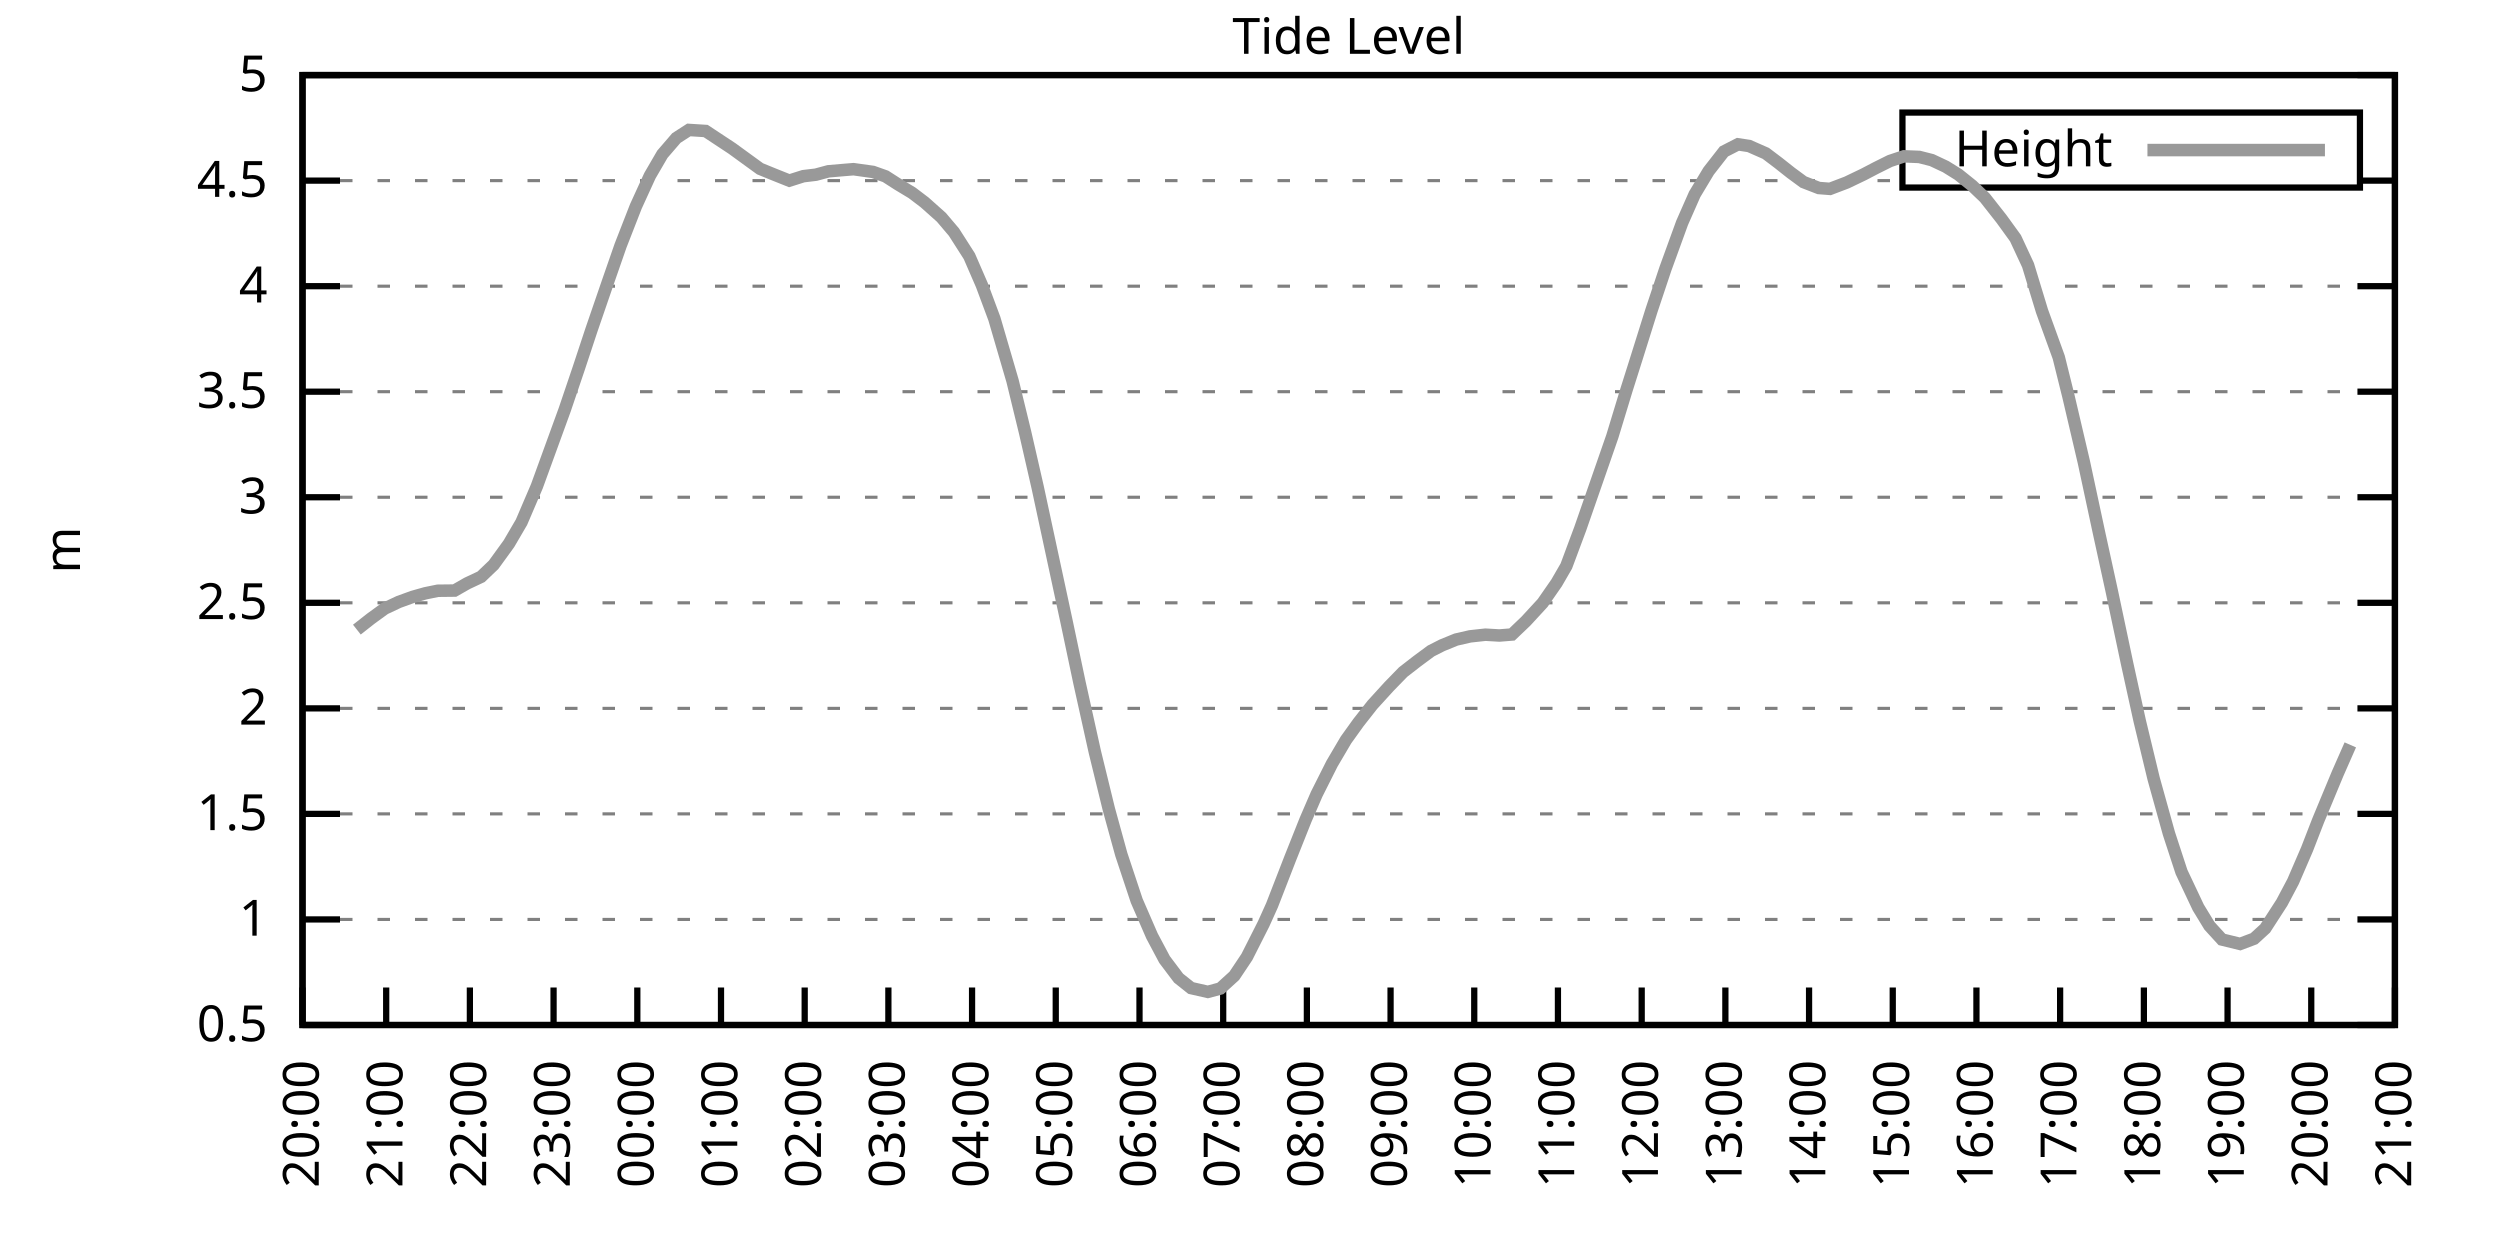
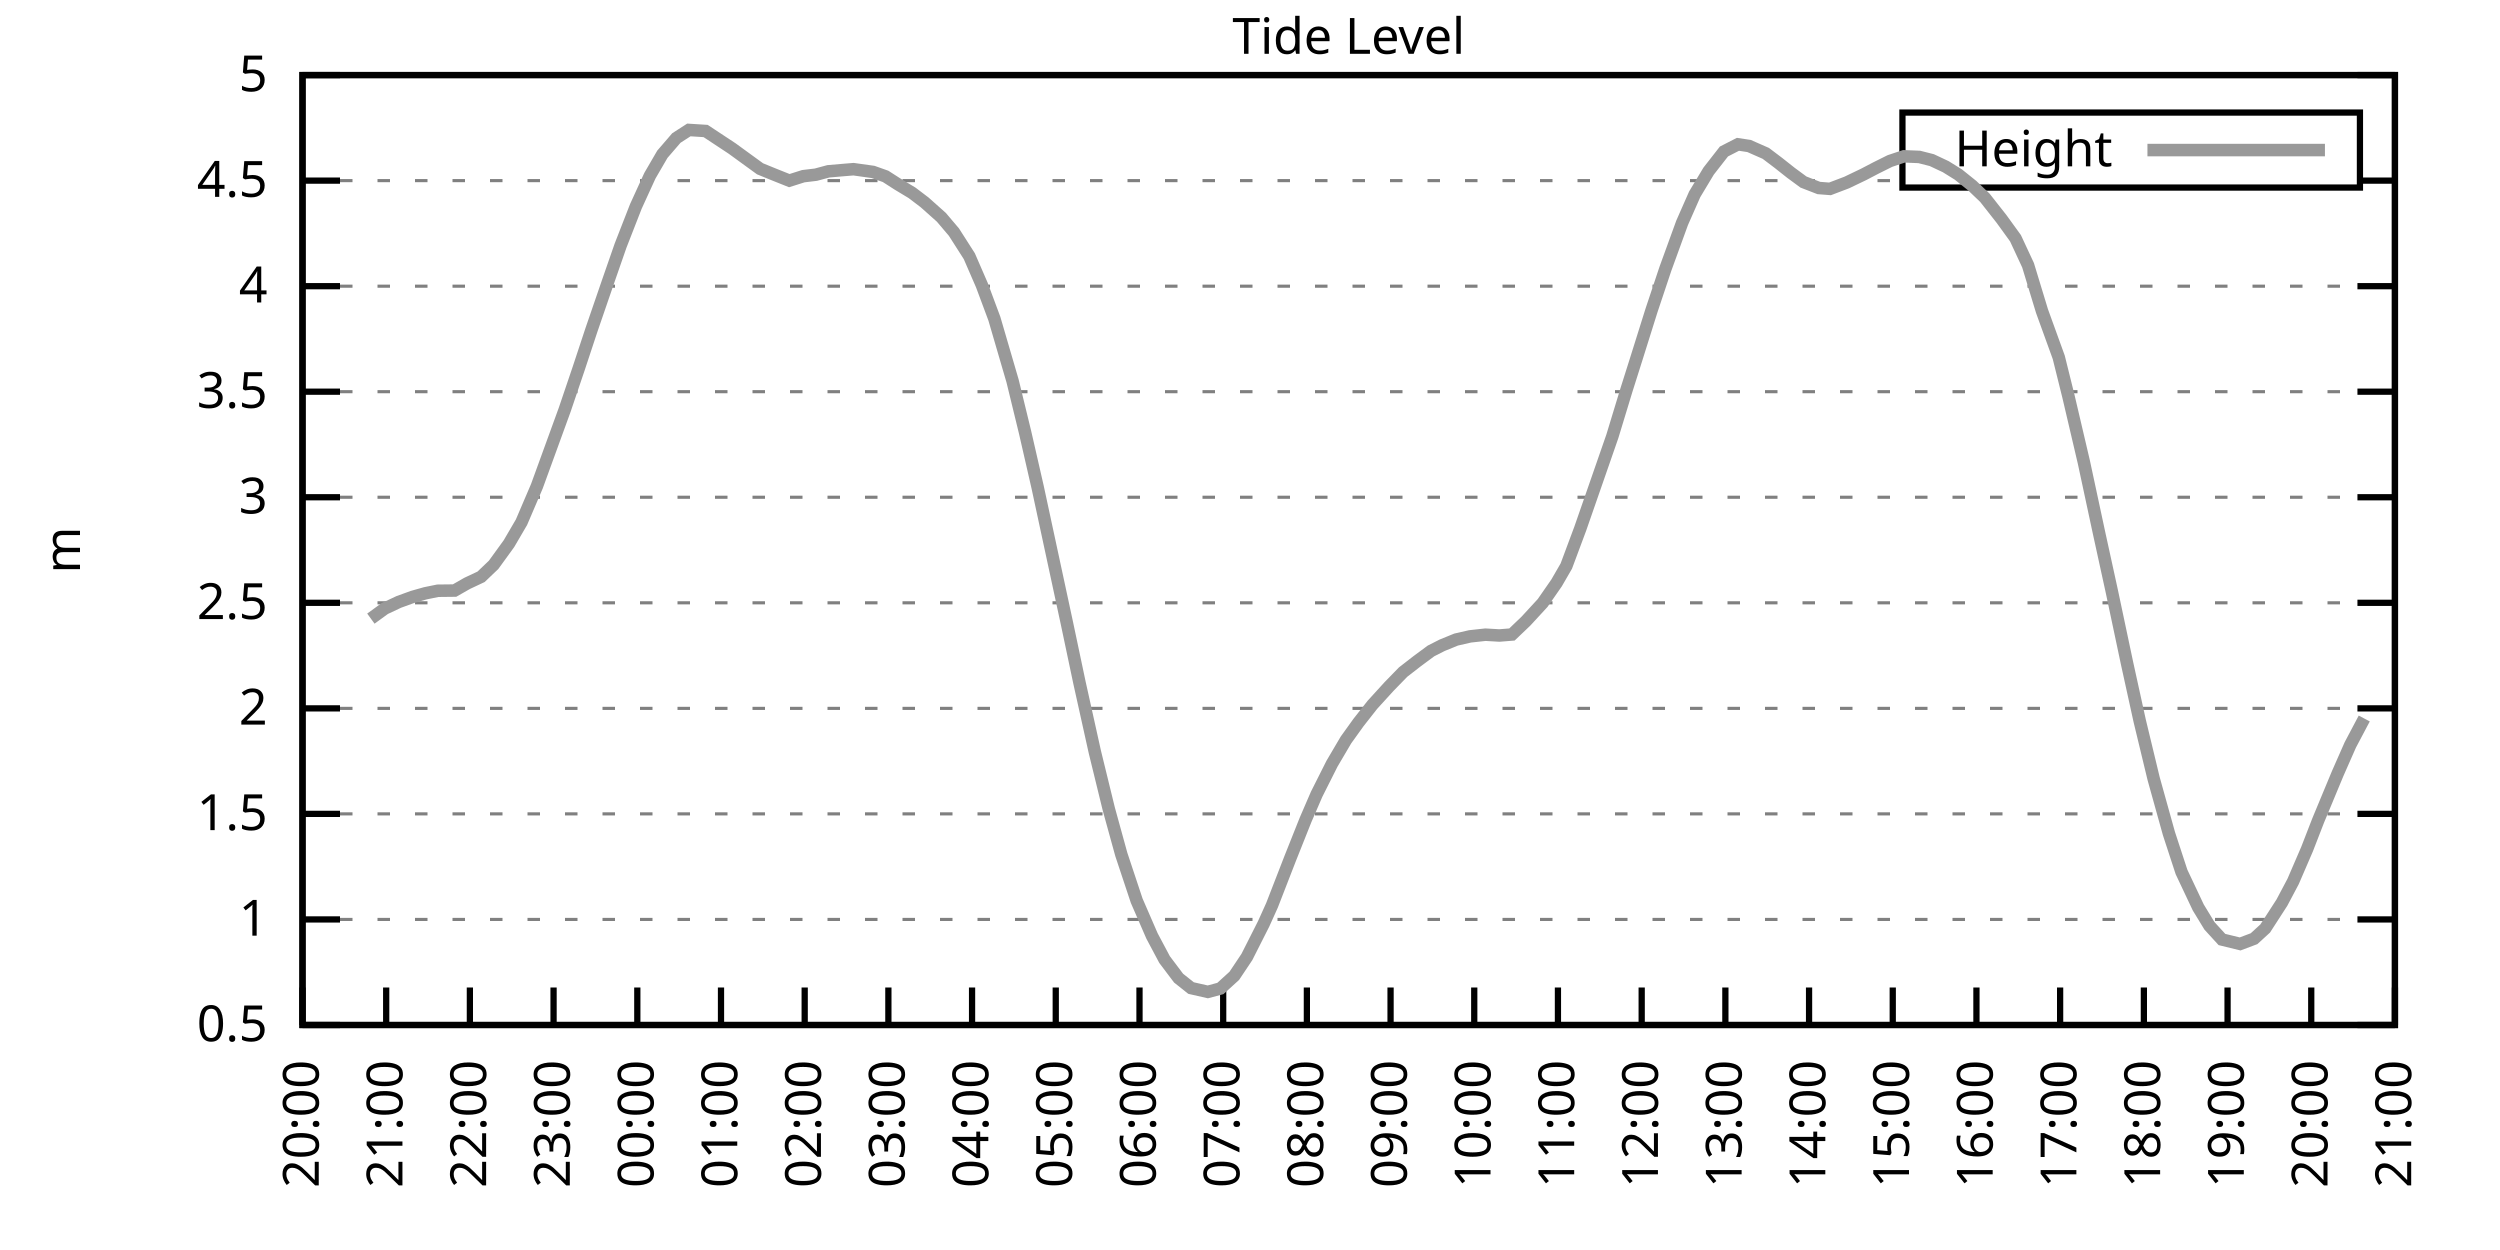
<svg xmlns="http://www.w3.org/2000/svg" xmlns:xlink="http://www.w3.org/1999/xlink" width="400" height="200" viewBox="0 0 400 200">
  <g id="gnuplot_canvas">
    <rect x="0" y="0" width="400" height="200" fill="none" />
    <defs>
      <circle id="gpDot" r="0.5" stroke-width="0.5" stroke="currentColor" />
      <path id="gpPt0" stroke-width="0.333" stroke="currentColor" d="M-1,0 h2 M0,-1 v2" />
      <path id="gpPt1" stroke-width="0.333" stroke="currentColor" d="M-1,-1 L1,1 M1,-1 L-1,1" />
      <path id="gpPt2" stroke-width="0.333" stroke="currentColor" d="M-1,0 L1,0 M0,-1 L0,1 M-1,-1 L1,1 M-1,1 L1,-1" />
      <rect id="gpPt3" stroke-width="0.333" stroke="currentColor" x="-1" y="-1" width="2" height="2" />
      <rect id="gpPt4" stroke-width="0.333" stroke="currentColor" fill="currentColor" x="-1" y="-1" width="2" height="2" />
      <circle id="gpPt5" stroke-width="0.333" stroke="currentColor" cx="0" cy="0" r="1" />
      <use xlink:href="#gpPt5" id="gpPt6" fill="currentColor" stroke="none" />
      <path id="gpPt7" stroke-width="0.333" stroke="currentColor" d="M0,-1.33 L-1.33,0.67 L1.33,0.67 z" />
      <use xlink:href="#gpPt7" id="gpPt8" fill="currentColor" stroke="none" />
      <use xlink:href="#gpPt7" id="gpPt9" stroke="currentColor" transform="rotate(180)" />
      <use xlink:href="#gpPt9" id="gpPt10" fill="currentColor" stroke="none" />
      <use xlink:href="#gpPt3" id="gpPt11" stroke="currentColor" transform="rotate(45)" />
      <use xlink:href="#gpPt11" id="gpPt12" fill="currentColor" stroke="none" />
      <path id="gpPt13" stroke-width="0.333" stroke="currentColor" d="M0,1.330 L1.265,0.411 L0.782,-1.067 L-0.782,-1.076 L-1.265,0.411 z" />
      <use xlink:href="#gpPt13" id="gpPt14" fill="currentColor" stroke="none" />
      <filter id="textbox" filterUnits="objectBoundingBox" x="0" y="0" height="1" width="1">
        <feFlood flood-color="white" flood-opacity="1" result="bgnd" />
        <feComposite in="SourceGraphic" in2="bgnd" operator="atop" />
      </filter>
      <filter id="greybox" filterUnits="objectBoundingBox" x="0" y="0" height="1" width="1">
        <feFlood flood-color="lightgrey" flood-opacity="1" result="grey" />
        <feComposite in="SourceGraphic" in2="grey" operator="atop" />
      </filter>
    </defs>
    <g fill="none" color="white" stroke="currentColor" stroke-width="1.00" stroke-linecap="butt" stroke-linejoin="miter">
</g>
    <g fill="none" color="black" stroke="currentColor" stroke-width="1.00" stroke-linecap="butt" stroke-linejoin="miter">
      <g stroke="none" shape-rendering="crispEdges">
        <polygon fill="rgb(255, 255, 255)" points="48.40,164.00 383.18,164.00 383.18,12.02 48.40,12.02 " />
      </g>
    </g>
    <g fill="none" color="black" stroke="currentColor" stroke-width="1.00" stroke-linecap="butt" stroke-linejoin="miter">
</g>
    <g fill="none" color="black" stroke="black" stroke-width="0.50" stroke-linecap="butt" stroke-linejoin="miter">
</g>
    <g fill="none" color="gray" stroke="currentColor" stroke-width="0.50" stroke-linecap="butt" stroke-linejoin="miter">
      <path stroke="gray" stroke-dasharray="2,4" class="gridline" d="M48.40,164.00 L383.19,164.00  " />
    </g>
    <g fill="none" color="gray" stroke="gray" stroke-width="1.00" stroke-linecap="butt" stroke-linejoin="miter">
</g>
    <g fill="none" color="black" stroke="currentColor" stroke-width="1.00" stroke-linecap="butt" stroke-linejoin="miter">
      <path stroke="black" d="M48.40,164.00 L54.40,164.00 M383.19,164.00 L377.19,164.00  " />
      <g transform="translate(42.80,166.60)" stroke="none" fill="black" font-family="Sans" font-size="8.00" text-anchor="end">
        <text>
          <tspan font-family="Sans"> 0.5</tspan>
        </text>
      </g>
    </g>
    <g fill="none" color="black" stroke="currentColor" stroke-width="1.00" stroke-linecap="butt" stroke-linejoin="miter">
</g>
    <g fill="none" color="black" stroke="black" stroke-width="0.50" stroke-linecap="butt" stroke-linejoin="miter">
</g>
    <g fill="none" color="gray" stroke="currentColor" stroke-width="0.50" stroke-linecap="butt" stroke-linejoin="miter">
      <path stroke="gray" stroke-dasharray="2,4" class="gridline" d="M48.40,147.11 L383.19,147.11  " />
    </g>
    <g fill="none" color="gray" stroke="gray" stroke-width="1.00" stroke-linecap="butt" stroke-linejoin="miter">
</g>
    <g fill="none" color="black" stroke="currentColor" stroke-width="1.00" stroke-linecap="butt" stroke-linejoin="miter">
      <path stroke="black" d="M48.40,147.11 L54.40,147.11 M383.19,147.11 L377.19,147.11  " />
      <g transform="translate(42.80,149.71)" stroke="none" fill="black" font-family="Sans" font-size="8.00" text-anchor="end">
        <text>
          <tspan font-family="Sans"> 1</tspan>
        </text>
      </g>
    </g>
    <g fill="none" color="black" stroke="currentColor" stroke-width="1.00" stroke-linecap="butt" stroke-linejoin="miter">
</g>
    <g fill="none" color="black" stroke="black" stroke-width="0.50" stroke-linecap="butt" stroke-linejoin="miter">
</g>
    <g fill="none" color="gray" stroke="currentColor" stroke-width="0.50" stroke-linecap="butt" stroke-linejoin="miter">
      <path stroke="gray" stroke-dasharray="2,4" class="gridline" d="M48.40,130.22 L383.19,130.22  " />
    </g>
    <g fill="none" color="gray" stroke="gray" stroke-width="1.00" stroke-linecap="butt" stroke-linejoin="miter">
</g>
    <g fill="none" color="black" stroke="currentColor" stroke-width="1.00" stroke-linecap="butt" stroke-linejoin="miter">
      <path stroke="black" d="M48.40,130.22 L54.40,130.22 M383.19,130.22 L377.19,130.22  " />
      <g transform="translate(42.80,132.82)" stroke="none" fill="black" font-family="Sans" font-size="8.00" text-anchor="end">
        <text>
          <tspan font-family="Sans"> 1.5</tspan>
        </text>
      </g>
    </g>
    <g fill="none" color="black" stroke="currentColor" stroke-width="1.00" stroke-linecap="butt" stroke-linejoin="miter">
</g>
    <g fill="none" color="black" stroke="black" stroke-width="0.50" stroke-linecap="butt" stroke-linejoin="miter">
</g>
    <g fill="none" color="gray" stroke="currentColor" stroke-width="0.50" stroke-linecap="butt" stroke-linejoin="miter">
      <path stroke="gray" stroke-dasharray="2,4" class="gridline" d="M48.40,113.34 L383.19,113.34  " />
    </g>
    <g fill="none" color="gray" stroke="gray" stroke-width="1.00" stroke-linecap="butt" stroke-linejoin="miter">
</g>
    <g fill="none" color="black" stroke="currentColor" stroke-width="1.00" stroke-linecap="butt" stroke-linejoin="miter">
      <path stroke="black" d="M48.40,113.34 L54.40,113.34 M383.19,113.34 L377.19,113.34  " />
      <g transform="translate(42.80,115.94)" stroke="none" fill="black" font-family="Sans" font-size="8.00" text-anchor="end">
        <text>
          <tspan font-family="Sans"> 2</tspan>
        </text>
      </g>
    </g>
    <g fill="none" color="black" stroke="currentColor" stroke-width="1.00" stroke-linecap="butt" stroke-linejoin="miter">
</g>
    <g fill="none" color="black" stroke="black" stroke-width="0.50" stroke-linecap="butt" stroke-linejoin="miter">
</g>
    <g fill="none" color="gray" stroke="currentColor" stroke-width="0.50" stroke-linecap="butt" stroke-linejoin="miter">
      <path stroke="gray" stroke-dasharray="2,4" class="gridline" d="M48.40,96.45 L383.19,96.45  " />
    </g>
    <g fill="none" color="gray" stroke="gray" stroke-width="1.00" stroke-linecap="butt" stroke-linejoin="miter">
</g>
    <g fill="none" color="black" stroke="currentColor" stroke-width="1.00" stroke-linecap="butt" stroke-linejoin="miter">
      <path stroke="black" d="M48.40,96.45 L54.40,96.45 M383.19,96.45 L377.19,96.45  " />
      <g transform="translate(42.80,99.05)" stroke="none" fill="black" font-family="Sans" font-size="8.00" text-anchor="end">
        <text>
          <tspan font-family="Sans"> 2.5</tspan>
        </text>
      </g>
    </g>
    <g fill="none" color="black" stroke="currentColor" stroke-width="1.00" stroke-linecap="butt" stroke-linejoin="miter">
</g>
    <g fill="none" color="black" stroke="black" stroke-width="0.50" stroke-linecap="butt" stroke-linejoin="miter">
</g>
    <g fill="none" color="gray" stroke="currentColor" stroke-width="0.50" stroke-linecap="butt" stroke-linejoin="miter">
      <path stroke="gray" stroke-dasharray="2,4" class="gridline" d="M48.40,79.56 L383.19,79.56  " />
    </g>
    <g fill="none" color="gray" stroke="gray" stroke-width="1.00" stroke-linecap="butt" stroke-linejoin="miter">
</g>
    <g fill="none" color="black" stroke="currentColor" stroke-width="1.00" stroke-linecap="butt" stroke-linejoin="miter">
      <path stroke="black" d="M48.40,79.56 L54.40,79.56 M383.19,79.56 L377.19,79.56  " />
      <g transform="translate(42.80,82.16)" stroke="none" fill="black" font-family="Sans" font-size="8.00" text-anchor="end">
        <text>
          <tspan font-family="Sans"> 3</tspan>
        </text>
      </g>
    </g>
    <g fill="none" color="black" stroke="currentColor" stroke-width="1.00" stroke-linecap="butt" stroke-linejoin="miter">
</g>
    <g fill="none" color="black" stroke="black" stroke-width="0.50" stroke-linecap="butt" stroke-linejoin="miter">
</g>
    <g fill="none" color="gray" stroke="currentColor" stroke-width="0.50" stroke-linecap="butt" stroke-linejoin="miter">
      <path stroke="gray" stroke-dasharray="2,4" class="gridline" d="M48.40,62.67 L383.19,62.67  " />
    </g>
    <g fill="none" color="gray" stroke="gray" stroke-width="1.00" stroke-linecap="butt" stroke-linejoin="miter">
</g>
    <g fill="none" color="black" stroke="currentColor" stroke-width="1.00" stroke-linecap="butt" stroke-linejoin="miter">
      <path stroke="black" d="M48.40,62.67 L54.40,62.67 M383.19,62.67 L377.19,62.67  " />
      <g transform="translate(42.80,65.27)" stroke="none" fill="black" font-family="Sans" font-size="8.00" text-anchor="end">
        <text>
          <tspan font-family="Sans"> 3.5</tspan>
        </text>
      </g>
    </g>
    <g fill="none" color="black" stroke="currentColor" stroke-width="1.00" stroke-linecap="butt" stroke-linejoin="miter">
</g>
    <g fill="none" color="black" stroke="black" stroke-width="0.50" stroke-linecap="butt" stroke-linejoin="miter">
</g>
    <g fill="none" color="gray" stroke="currentColor" stroke-width="0.50" stroke-linecap="butt" stroke-linejoin="miter">
      <path stroke="gray" stroke-dasharray="2,4" class="gridline" d="M48.40,45.79 L383.19,45.79  " />
    </g>
    <g fill="none" color="gray" stroke="gray" stroke-width="1.00" stroke-linecap="butt" stroke-linejoin="miter">
</g>
    <g fill="none" color="black" stroke="currentColor" stroke-width="1.00" stroke-linecap="butt" stroke-linejoin="miter">
      <path stroke="black" d="M48.40,45.79 L54.40,45.79 M383.19,45.79 L377.19,45.79  " />
      <g transform="translate(42.80,48.39)" stroke="none" fill="black" font-family="Sans" font-size="8.00" text-anchor="end">
        <text>
          <tspan font-family="Sans"> 4</tspan>
        </text>
      </g>
    </g>
    <g fill="none" color="black" stroke="currentColor" stroke-width="1.00" stroke-linecap="butt" stroke-linejoin="miter">
</g>
    <g fill="none" color="black" stroke="black" stroke-width="0.50" stroke-linecap="butt" stroke-linejoin="miter">
</g>
    <g fill="none" color="gray" stroke="currentColor" stroke-width="0.50" stroke-linecap="butt" stroke-linejoin="miter">
      <path stroke="gray" stroke-dasharray="2,4" class="gridline" d="M48.40,28.90 L304.39,28.90 M377.59,28.90 L383.19,28.90  " />
    </g>
    <g fill="none" color="gray" stroke="gray" stroke-width="1.00" stroke-linecap="butt" stroke-linejoin="miter">
</g>
    <g fill="none" color="black" stroke="currentColor" stroke-width="1.00" stroke-linecap="butt" stroke-linejoin="miter">
      <path stroke="black" d="M48.40,28.90 L54.40,28.90 M383.19,28.90 L377.19,28.90  " />
      <g transform="translate(42.80,31.50)" stroke="none" fill="black" font-family="Sans" font-size="8.00" text-anchor="end">
        <text>
          <tspan font-family="Sans"> 4.5</tspan>
        </text>
      </g>
    </g>
    <g fill="none" color="black" stroke="currentColor" stroke-width="1.00" stroke-linecap="butt" stroke-linejoin="miter">
</g>
    <g fill="none" color="black" stroke="black" stroke-width="0.50" stroke-linecap="butt" stroke-linejoin="miter">
</g>
    <g fill="none" color="gray" stroke="currentColor" stroke-width="0.50" stroke-linecap="butt" stroke-linejoin="miter">
      <path stroke="gray" stroke-dasharray="2,4" class="gridline" d="M48.40,12.01 L383.19,12.01  " />
    </g>
    <g fill="none" color="gray" stroke="gray" stroke-width="1.00" stroke-linecap="butt" stroke-linejoin="miter">
</g>
    <g fill="none" color="black" stroke="currentColor" stroke-width="1.00" stroke-linecap="butt" stroke-linejoin="miter">
      <path stroke="black" d="M48.40,12.01 L54.40,12.01 M383.19,12.01 L377.19,12.01  " />
      <g transform="translate(42.80,14.61)" stroke="none" fill="black" font-family="Sans" font-size="8.00" text-anchor="end">
        <text>
          <tspan font-family="Sans"> 5</tspan>
        </text>
      </g>
    </g>
    <g fill="none" color="black" stroke="currentColor" stroke-width="1.00" stroke-linecap="butt" stroke-linejoin="miter">
      <path stroke="black" d="M48.40,164.00 L48.40,158.00  " />
      <g transform="translate(51.00,169.60) rotate(270.00)" stroke="none" fill="black" font-family="Sans" font-size="8.00" text-anchor="end">
        <text>
          <tspan font-family="Sans">20:00</tspan>
        </text>
      </g>
    </g>
    <g fill="none" color="black" stroke="currentColor" stroke-width="1.00" stroke-linecap="butt" stroke-linejoin="miter">
      <path stroke="black" d="M61.79,164.00 L61.79,158.00  " />
      <g transform="translate(64.39,169.60) rotate(270.00)" stroke="none" fill="black" font-family="Sans" font-size="8.00" text-anchor="end">
        <text>
          <tspan font-family="Sans">21:00</tspan>
        </text>
      </g>
    </g>
    <g fill="none" color="black" stroke="currentColor" stroke-width="1.00" stroke-linecap="butt" stroke-linejoin="miter">
      <path stroke="black" d="M75.18,164.00 L75.18,158.00  " />
      <g transform="translate(77.78,169.60) rotate(270.00)" stroke="none" fill="black" font-family="Sans" font-size="8.00" text-anchor="end">
        <text>
          <tspan font-family="Sans">22:00</tspan>
        </text>
      </g>
    </g>
    <g fill="none" color="black" stroke="currentColor" stroke-width="1.00" stroke-linecap="butt" stroke-linejoin="miter">
      <path stroke="black" d="M88.57,164.00 L88.57,158.00  " />
      <g transform="translate(91.17,169.60) rotate(270.00)" stroke="none" fill="black" font-family="Sans" font-size="8.00" text-anchor="end">
        <text>
          <tspan font-family="Sans">23:00</tspan>
        </text>
      </g>
    </g>
    <g fill="none" color="black" stroke="currentColor" stroke-width="1.00" stroke-linecap="butt" stroke-linejoin="miter">
      <path stroke="black" d="M101.97,164.00 L101.97,158.00  " />
      <g transform="translate(104.57,169.60) rotate(270.00)" stroke="none" fill="black" font-family="Sans" font-size="8.00" text-anchor="end">
        <text>
          <tspan font-family="Sans">00:00</tspan>
        </text>
      </g>
    </g>
    <g fill="none" color="black" stroke="currentColor" stroke-width="1.00" stroke-linecap="butt" stroke-linejoin="miter">
      <path stroke="black" d="M115.36,164.00 L115.36,158.00  " />
      <g transform="translate(117.96,169.60) rotate(270.00)" stroke="none" fill="black" font-family="Sans" font-size="8.00" text-anchor="end">
        <text>
          <tspan font-family="Sans">01:00</tspan>
        </text>
      </g>
    </g>
    <g fill="none" color="black" stroke="currentColor" stroke-width="1.00" stroke-linecap="butt" stroke-linejoin="miter">
      <path stroke="black" d="M128.75,164.00 L128.75,158.00  " />
      <g transform="translate(131.35,169.60) rotate(270.00)" stroke="none" fill="black" font-family="Sans" font-size="8.00" text-anchor="end">
        <text>
          <tspan font-family="Sans">02:00</tspan>
        </text>
      </g>
    </g>
    <g fill="none" color="black" stroke="currentColor" stroke-width="1.00" stroke-linecap="butt" stroke-linejoin="miter">
      <path stroke="black" d="M142.14,164.00 L142.14,158.00  " />
      <g transform="translate(144.74,169.60) rotate(270.00)" stroke="none" fill="black" font-family="Sans" font-size="8.00" text-anchor="end">
        <text>
          <tspan font-family="Sans">03:00</tspan>
        </text>
      </g>
    </g>
    <g fill="none" color="black" stroke="currentColor" stroke-width="1.00" stroke-linecap="butt" stroke-linejoin="miter">
      <path stroke="black" d="M155.53,164.00 L155.53,158.00  " />
      <g transform="translate(158.13,169.60) rotate(270.00)" stroke="none" fill="black" font-family="Sans" font-size="8.00" text-anchor="end">
        <text>
          <tspan font-family="Sans">04:00</tspan>
        </text>
      </g>
    </g>
    <g fill="none" color="black" stroke="currentColor" stroke-width="1.00" stroke-linecap="butt" stroke-linejoin="miter">
      <path stroke="black" d="M168.92,164.00 L168.92,158.00  " />
      <g transform="translate(171.52,169.60) rotate(270.00)" stroke="none" fill="black" font-family="Sans" font-size="8.00" text-anchor="end">
        <text>
          <tspan font-family="Sans">05:00</tspan>
        </text>
      </g>
    </g>
    <g fill="none" color="black" stroke="currentColor" stroke-width="1.00" stroke-linecap="butt" stroke-linejoin="miter">
      <path stroke="black" d="M182.32,164.00 L182.32,158.00  " />
      <g transform="translate(184.92,169.60) rotate(270.00)" stroke="none" fill="black" font-family="Sans" font-size="8.00" text-anchor="end">
        <text>
          <tspan font-family="Sans">06:00</tspan>
        </text>
      </g>
    </g>
    <g fill="none" color="black" stroke="currentColor" stroke-width="1.00" stroke-linecap="butt" stroke-linejoin="miter">
      <path stroke="black" d="M195.71,164.00 L195.71,158.00  " />
      <g transform="translate(198.31,169.60) rotate(270.00)" stroke="none" fill="black" font-family="Sans" font-size="8.00" text-anchor="end">
        <text>
          <tspan font-family="Sans">07:00</tspan>
        </text>
      </g>
    </g>
    <g fill="none" color="black" stroke="currentColor" stroke-width="1.00" stroke-linecap="butt" stroke-linejoin="miter">
      <path stroke="black" d="M209.10,164.00 L209.10,158.00  " />
      <g transform="translate(211.70,169.60) rotate(270.00)" stroke="none" fill="black" font-family="Sans" font-size="8.00" text-anchor="end">
        <text>
          <tspan font-family="Sans">08:00</tspan>
        </text>
      </g>
    </g>
    <g fill="none" color="black" stroke="currentColor" stroke-width="1.00" stroke-linecap="butt" stroke-linejoin="miter">
      <path stroke="black" d="M222.49,164.00 L222.49,158.00  " />
      <g transform="translate(225.09,169.60) rotate(270.00)" stroke="none" fill="black" font-family="Sans" font-size="8.00" text-anchor="end">
        <text>
          <tspan font-family="Sans">09:00</tspan>
        </text>
      </g>
    </g>
    <g fill="none" color="black" stroke="currentColor" stroke-width="1.00" stroke-linecap="butt" stroke-linejoin="miter">
      <path stroke="black" d="M235.88,164.00 L235.88,158.00  " />
      <g transform="translate(238.48,169.60) rotate(270.00)" stroke="none" fill="black" font-family="Sans" font-size="8.00" text-anchor="end">
        <text>
          <tspan font-family="Sans">10:00</tspan>
        </text>
      </g>
    </g>
    <g fill="none" color="black" stroke="currentColor" stroke-width="1.00" stroke-linecap="butt" stroke-linejoin="miter">
      <path stroke="black" d="M249.27,164.00 L249.27,158.00  " />
      <g transform="translate(251.87,169.60) rotate(270.00)" stroke="none" fill="black" font-family="Sans" font-size="8.00" text-anchor="end">
        <text>
          <tspan font-family="Sans">11:00</tspan>
        </text>
      </g>
    </g>
    <g fill="none" color="black" stroke="currentColor" stroke-width="1.00" stroke-linecap="butt" stroke-linejoin="miter">
      <path stroke="black" d="M262.67,164.00 L262.67,158.00  " />
      <g transform="translate(265.27,169.60) rotate(270.00)" stroke="none" fill="black" font-family="Sans" font-size="8.00" text-anchor="end">
        <text>
          <tspan font-family="Sans">12:00</tspan>
        </text>
      </g>
    </g>
    <g fill="none" color="black" stroke="currentColor" stroke-width="1.00" stroke-linecap="butt" stroke-linejoin="miter">
      <path stroke="black" d="M276.06,164.00 L276.06,158.00  " />
      <g transform="translate(278.66,169.60) rotate(270.00)" stroke="none" fill="black" font-family="Sans" font-size="8.00" text-anchor="end">
        <text>
          <tspan font-family="Sans">13:00</tspan>
        </text>
      </g>
    </g>
    <g fill="none" color="black" stroke="currentColor" stroke-width="1.00" stroke-linecap="butt" stroke-linejoin="miter">
      <path stroke="black" d="M289.45,164.00 L289.45,158.00  " />
      <g transform="translate(292.05,169.60) rotate(270.00)" stroke="none" fill="black" font-family="Sans" font-size="8.00" text-anchor="end">
        <text>
          <tspan font-family="Sans">14:00</tspan>
        </text>
      </g>
    </g>
    <g fill="none" color="black" stroke="currentColor" stroke-width="1.00" stroke-linecap="butt" stroke-linejoin="miter">
      <path stroke="black" d="M302.84,164.00 L302.84,158.00  " />
      <g transform="translate(305.44,169.60) rotate(270.00)" stroke="none" fill="black" font-family="Sans" font-size="8.00" text-anchor="end">
        <text>
          <tspan font-family="Sans">15:00</tspan>
        </text>
      </g>
    </g>
    <g fill="none" color="black" stroke="currentColor" stroke-width="1.00" stroke-linecap="butt" stroke-linejoin="miter">
      <path stroke="black" d="M316.23,164.00 L316.23,158.00  " />
      <g transform="translate(318.83,169.60) rotate(270.00)" stroke="none" fill="black" font-family="Sans" font-size="8.00" text-anchor="end">
        <text>
          <tspan font-family="Sans">16:00</tspan>
        </text>
      </g>
    </g>
    <g fill="none" color="black" stroke="currentColor" stroke-width="1.00" stroke-linecap="butt" stroke-linejoin="miter">
      <path stroke="black" d="M329.62,164.00 L329.62,158.00  " />
      <g transform="translate(332.22,169.60) rotate(270.00)" stroke="none" fill="black" font-family="Sans" font-size="8.00" text-anchor="end">
        <text>
          <tspan font-family="Sans">17:00</tspan>
        </text>
      </g>
    </g>
    <g fill="none" color="black" stroke="currentColor" stroke-width="1.00" stroke-linecap="butt" stroke-linejoin="miter">
      <path stroke="black" d="M343.02,164.00 L343.02,158.00  " />
      <g transform="translate(345.62,169.60) rotate(270.00)" stroke="none" fill="black" font-family="Sans" font-size="8.00" text-anchor="end">
        <text>
          <tspan font-family="Sans">18:00</tspan>
        </text>
      </g>
    </g>
    <g fill="none" color="black" stroke="currentColor" stroke-width="1.00" stroke-linecap="butt" stroke-linejoin="miter">
      <path stroke="black" d="M356.41,164.00 L356.41,158.00  " />
      <g transform="translate(359.01,169.60) rotate(270.00)" stroke="none" fill="black" font-family="Sans" font-size="8.00" text-anchor="end">
        <text>
          <tspan font-family="Sans">19:00</tspan>
        </text>
      </g>
    </g>
    <g fill="none" color="black" stroke="currentColor" stroke-width="1.00" stroke-linecap="butt" stroke-linejoin="miter">
      <path stroke="black" d="M369.80,164.00 L369.80,158.00  " />
      <g transform="translate(372.40,169.60) rotate(270.00)" stroke="none" fill="black" font-family="Sans" font-size="8.00" text-anchor="end">
        <text>
          <tspan font-family="Sans">20:00</tspan>
        </text>
      </g>
    </g>
    <g fill="none" color="black" stroke="currentColor" stroke-width="1.00" stroke-linecap="butt" stroke-linejoin="miter">
      <path stroke="black" d="M383.19,164.00 L383.19,158.00  " />
      <g transform="translate(385.79,169.60) rotate(270.00)" stroke="none" fill="black" font-family="Sans" font-size="8.00" text-anchor="end">
        <text>
          <tspan font-family="Sans">21:00</tspan>
        </text>
      </g>
    </g>
    <g fill="none" color="black" stroke="currentColor" stroke-width="1.00" stroke-linecap="butt" stroke-linejoin="miter">
</g>
    <g fill="none" color="black" stroke="currentColor" stroke-width="1.00" stroke-linecap="butt" stroke-linejoin="miter">
      <path stroke="black" d="M48.40,12.01 L48.40,164.00 L383.19,164.00 L383.19,12.01 L48.40,12.01 Z  " />
    </g>
    <g fill="none" color="black" stroke="currentColor" stroke-width="1.00" stroke-linecap="butt" stroke-linejoin="miter">
</g>
    <g fill="none" color="black" stroke="currentColor" stroke-width="1.00" stroke-linecap="butt" stroke-linejoin="miter">
      <path stroke="black" d="M304.39,30.01 L304.39,18.01 L377.59,18.01 L377.59,30.01 L304.39,30.01 Z  " />
    </g>
    <g id="Tide_level_plot_1">
      <g fill="none" color="white" stroke="black" stroke-width="2.00" stroke-linecap="butt" stroke-linejoin="miter">
</g>
      <g fill="none" color="black" stroke="currentColor" stroke-width="2.00" stroke-linecap="butt" stroke-linejoin="miter">
        <g transform="translate(337.99,26.61)" stroke="none" fill="black" font-family="Sans" font-size="8.00" text-anchor="end">
          <text>
            <tspan font-family="Sans">Height</tspan>
          </text>
        </g>
      </g>
      <g fill="none" color="black" stroke="currentColor" stroke-width="2.00" stroke-linecap="butt" stroke-linejoin="miter">
-         <path stroke="rgb(153, 153, 153)" d="M343.59,24.01 L371.99,24.01 M57.10,100.74 L59.34,98.98 L61.57,97.36 L63.80,96.31 L66.03,95.50 L68.04,94.93   L70.05,94.52 L72.73,94.49 L74.74,93.34 L76.97,92.29 L78.98,90.37 L81.43,86.99 L83.44,83.55 L85.90,77.80   L90.36,65.54 L92.59,58.96 L94.60,52.88 L97.28,45.08 L99.29,39.30 L101.74,33.02 L103.98,28.12 L105.98,24.68   L108.22,22.08 L110.22,20.79 L112.90,20.96 L117.14,23.76 L119.38,25.39 L121.61,27.01 L123.84,27.92 L126.29,28.90   L128.53,28.19 L130.54,27.95 L132.54,27.41 L135.22,27.18 L136.56,27.07 L139.69,27.51 L141.69,28.22 L143.70,29.51   L145.94,30.86 L147.94,32.38 L150.62,34.77 L152.63,37.14 L155.09,40.99 L157.10,45.62 L159.10,50.99 L162.01,60.95   L164.01,69.16 L166.02,77.94 L170.71,99.73 L172.72,109.25 L175.17,120.29 L177.41,129.45 L179.41,136.71 L181.87,144.11   L184.32,149.75 L186.33,153.53 L188.57,156.50 L190.57,158.09 L193.25,158.70 L195.26,158.16 L197.49,156.13 L199.50,153.12   L202.18,147.82 L203.52,144.85 L206.42,137.38 L208.88,131.20 L210.66,127.08 L213.12,122.19 L215.35,118.40 L217.36,115.60   L219.59,112.76 L222.27,109.82 L224.50,107.53 L226.73,105.80 L228.96,104.15 L230.75,103.24 L232.98,102.33 L235.21,101.82   L237.67,101.55 L239.90,101.68 L241.91,101.52 L244.14,99.39 L246.82,96.48 L249.05,93.27 L250.61,90.57 L252.85,84.56   L255.75,76.22 L257.98,69.80 L260.21,62.47 L261.77,57.54 L264.23,49.70 L266.46,43.02 L269.14,35.65 L271.15,31.09   L273.38,27.38 L275.83,24.24 L278.07,23.09 L279.85,23.36 L282.53,24.54 L284.54,26.06 L286.55,27.65 L288.56,29.13   L291.01,30.08 L292.80,30.22 L295.48,29.20 L298.15,27.92 L300.16,26.87 L302.39,25.76 L304.63,25.01 L307.08,25.11   L309.09,25.62 L311.32,26.67 L313.33,27.92 L315.56,29.71 L317.57,31.63 L320.25,35.04 L322.48,38.12 L324.49,42.44   L326.72,49.77 L329.40,57.17 L330.96,63.45 L333.42,73.95 L335.87,85.37 L337.88,94.56 L340.34,106.18 L342.35,115.33   L344.58,124.58 L347.03,133.37 L349.04,139.51 L351.72,145.19 L353.51,148.13 L355.51,150.32 L358.42,151.03 L360.65,150.19   L362.43,148.56 L365.11,144.41 L366.90,141.03 L369.13,135.86 L370.91,131.27 L374.04,123.74 L376.05,119.18  " />
+         <path stroke="rgb(153, 153, 153)" d="M343.59,24.01 L371.99,24.01 M59.34,98.98 L61.57,97.36 L63.80,96.31 L66.03,95.50 L68.04,94.93 L70.05,94.52   L72.73,94.49 L74.74,93.34 L76.97,92.29 L78.98,90.37 L81.43,86.99 L83.44,83.55 L85.90,77.80 L90.36,65.54   L92.59,58.96 L94.60,52.88 L97.28,45.08 L99.29,39.30 L101.74,33.02 L103.98,28.12 L105.98,24.68 L108.22,22.08   L110.22,20.79 L112.90,20.96 L117.14,23.76 L119.38,25.39 L121.61,27.01 L123.84,27.92 L126.29,28.90 L128.53,28.19   L130.54,27.95 L132.54,27.41 L135.22,27.18 L136.56,27.07 L139.69,27.51 L141.69,28.22 L143.70,29.51 L145.94,30.86   L147.94,32.38 L150.62,34.77 L152.63,37.14 L155.09,40.99 L157.10,45.62 L159.10,50.99 L162.01,60.95 L164.01,69.16   L166.02,77.94 L170.71,99.73 L172.72,109.25 L175.17,120.29 L177.41,129.45 L179.41,136.71 L181.87,144.11 L184.32,149.75   L186.33,153.53 L188.57,156.50 L190.57,158.09 L193.25,158.70 L195.26,158.16 L197.49,156.13 L199.50,153.12 L202.18,147.82   L203.52,144.85 L206.42,137.38 L208.88,131.20 L210.66,127.08 L213.12,122.19 L215.35,118.40 L217.36,115.60 L219.59,112.76   L222.27,109.82 L224.50,107.53 L226.73,105.80 L228.96,104.15 L230.75,103.24 L232.98,102.33 L235.21,101.82 L237.67,101.55   L239.90,101.68 L241.91,101.52 L244.14,99.39 L246.82,96.48 L249.05,93.27 L250.61,90.57 L252.85,84.56 L255.75,76.22   L257.98,69.80 L260.21,62.47 L261.77,57.54 L264.23,49.70 L266.46,43.02 L269.14,35.65 L271.15,31.09 L273.38,27.38   L275.83,24.24 L278.07,23.09 L279.85,23.36 L282.53,24.54 L284.54,26.06 L286.55,27.65 L288.56,29.13 L291.01,30.08   L292.80,30.22 L295.48,29.20 L298.15,27.92 L300.16,26.87 L302.39,25.76 L304.63,25.01 L307.08,25.11 L309.09,25.62   L311.32,26.67 L313.33,27.92 L315.56,29.71 L317.57,31.63 L320.25,35.04 L322.48,38.12 L324.49,42.44 L326.72,49.77   L329.40,57.17 L330.96,63.45 L333.42,73.95 L335.87,85.37 L337.88,94.56 L340.34,106.18 L342.35,115.33 L344.58,124.58   L347.03,133.37 L349.04,139.51 L351.72,145.19 L353.51,148.13 L355.51,150.32 L358.42,151.03 L360.65,150.19 L362.43,148.56   L365.11,144.41 L366.90,141.03 L369.13,135.86 L370.91,131.27 L374.04,123.74 L376.05,119.18 L378.28,114.96  " />
      </g>
    </g>
    <g fill="none" color="black" stroke="currentColor" stroke-width="2.00" stroke-linecap="butt" stroke-linejoin="miter">
</g>
    <g fill="none" color="black" stroke="black" stroke-width="1.00" stroke-linecap="butt" stroke-linejoin="miter">
</g>
    <g fill="none" color="black" stroke="currentColor" stroke-width="1.00" stroke-linecap="butt" stroke-linejoin="miter">
      <path stroke="black" d="M48.40,12.01 L48.40,164.00 L383.19,164.00 L383.19,12.01 L48.40,12.01 Z  " />
      <g transform="translate(12.80,88.01) rotate(270.00)" stroke="none" fill="black" font-family="Sans" font-size="8.00" text-anchor="middle">
        <text>
          <tspan font-family="Sans">m</tspan>
        </text>
      </g>
    </g>
    <g fill="none" color="black" stroke="currentColor" stroke-width="1.00" stroke-linecap="butt" stroke-linejoin="miter">
</g>
    <g fill="none" color="black" stroke="currentColor" stroke-width="1.00" stroke-linecap="butt" stroke-linejoin="miter">
      <g transform="translate(215.79,8.61)" stroke="none" fill="black" font-family="Sans" font-size="8.00" text-anchor="middle">
        <text>
          <tspan font-family="Sans">Tide Level</tspan>
        </text>
      </g>
    </g>
    <g fill="none" color="black" stroke="currentColor" stroke-width="1.00" stroke-linecap="butt" stroke-linejoin="miter">
</g>
  </g>
</svg>
